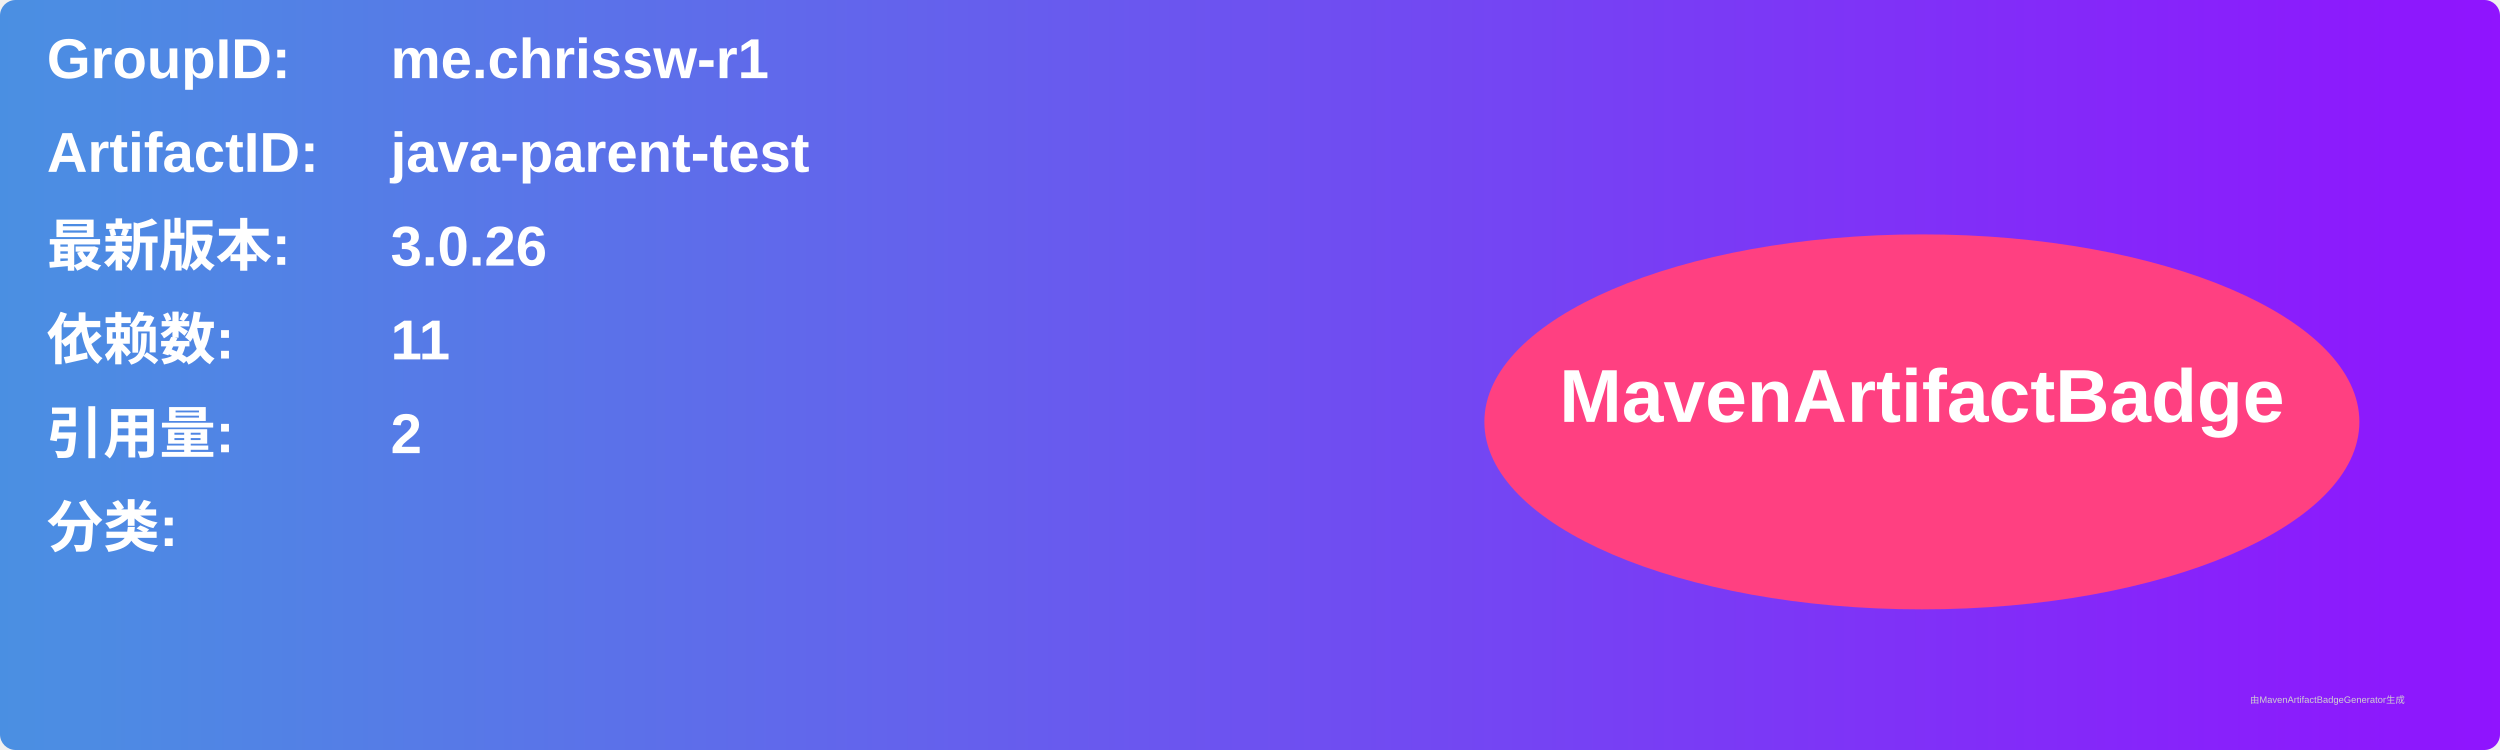
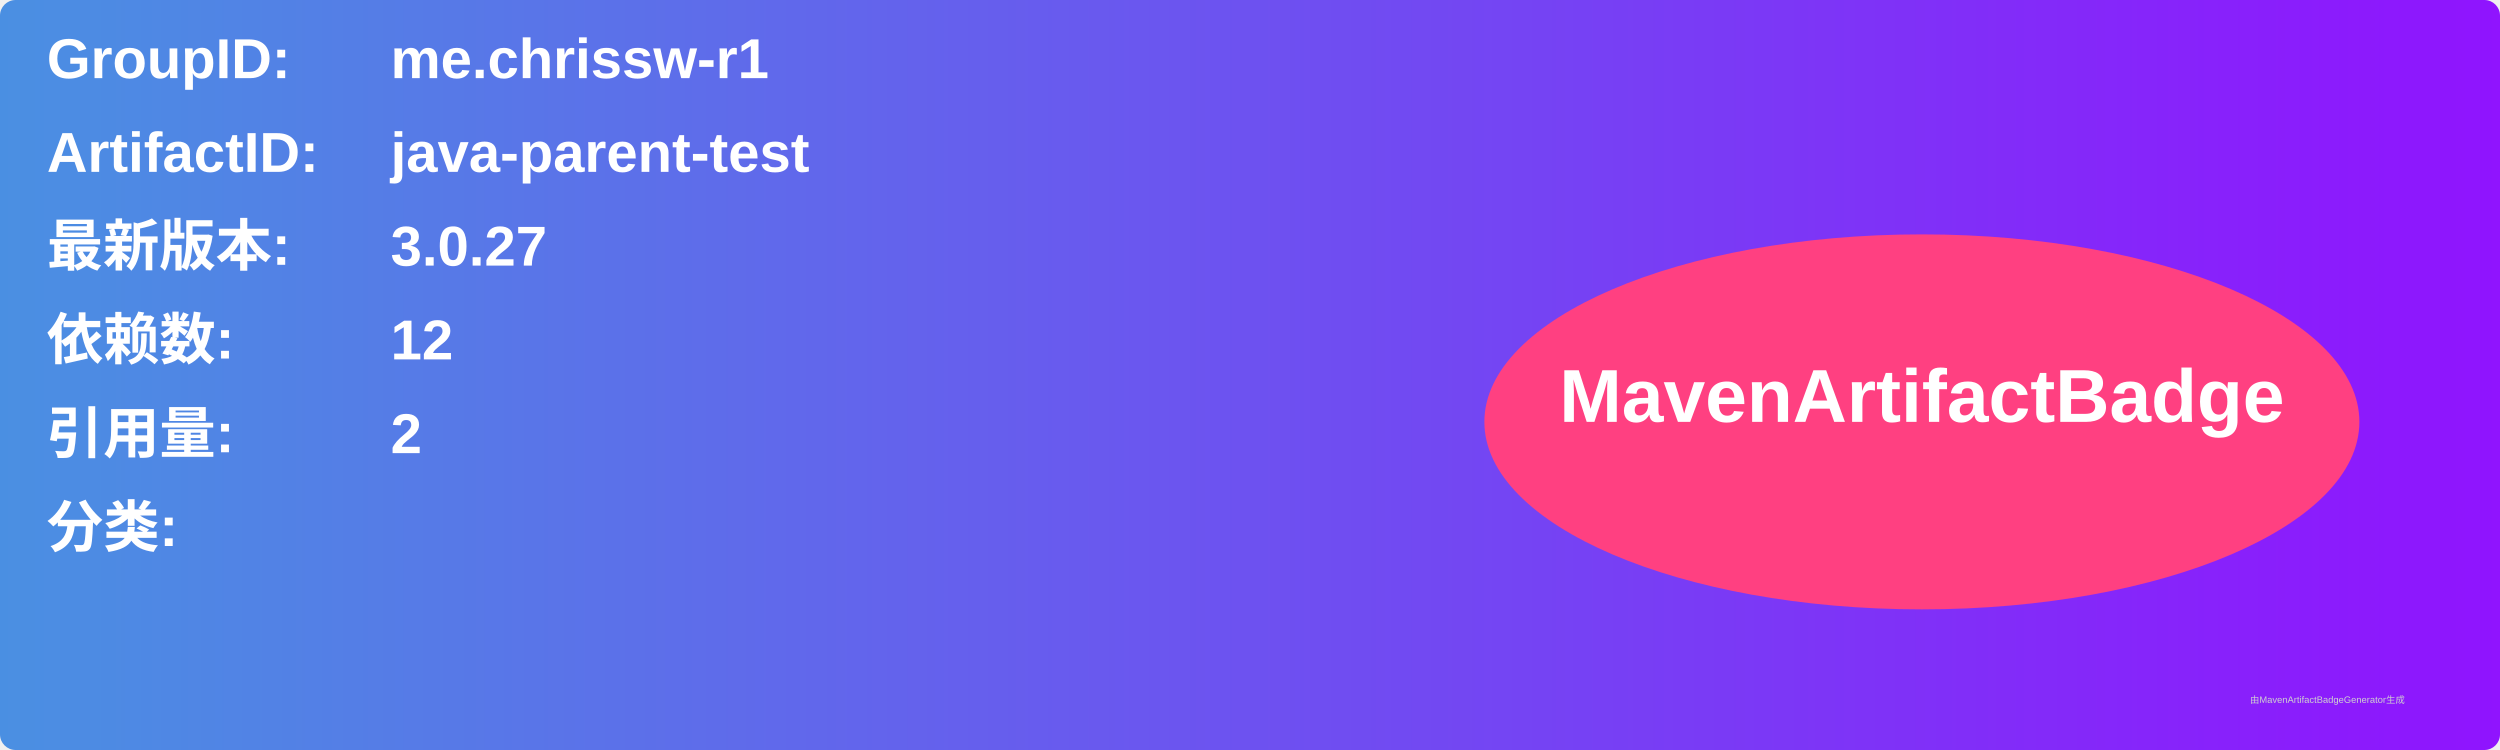
<svg xmlns="http://www.w3.org/2000/svg" width="800" height="240" viewBox="0 0 800 240">
  <linearGradient id="grad" x1="0%" y1="0%" x2="100%" y2="0%">
    <stop offset="0%" stop-color="#4a90e2" />
    <stop offset="100%" stop-color="#9013fe" />
  </linearGradient>
  <rect width="100%" height="100%" rx="5" ry="5" fill="url(#grad)" />
  <g transform="translate(15, 15)">
    <text x="0" y="10" font-family="Arial" font-size="18" fill="white" font-weight="bold" width="260">GroupID:</text>
    <text x="110" y="10" font-family="Arial" font-size="18" fill="white" font-weight="bold" width="460">me.chrissw-r1</text>
    <text x="0" y="40" font-family="Arial" font-size="18" fill="white" font-weight="bold" width="260">ArtifactID:</text>
    <text x="110" y="40" font-family="Arial" font-size="18" fill="white" font-weight="bold" width="460">java-parent-test</text>
    <text x="0" y="70" font-family="Arial" font-size="18" fill="white" font-weight="bold">最新版本:</text>
    <text x="110" y="70" font-family="Arial" font-size="18" fill="white" font-weight="bold">
-       <tspan font-weight="bold">3.0.26</tspan>
+       <tspan font-weight="bold">3.0.27</tspan>
    </text>
    <text x="0" y="100" font-family="Arial" font-size="18" fill="white" font-weight="bold">依赖数: </text>
    <text x="110" y="100" font-family="Arial" font-size="18" fill="white">
-       <tspan font-weight="bold">11</tspan>
+       <tspan font-weight="bold">12</tspan>
    </text>
    <text x="0" y="130" font-family="Arial" font-size="18" fill="white" font-weight="bold">引用量: </text>
    <text x="110" y="130" font-family="Arial" font-size="18" fill="white">
      <tspan font-weight="bold">2</tspan>
    </text>
    <text x="0" y="160" font-family="Arial" font-size="18" fill="white" font-weight="bold">分类:</text>
    <text x="10" y="190" font-family="Arial" font-size="10" fill="white">
      <tspan font-weight="bold" />
    </text>
    <ellipse cx="600" cy="120" rx="140" ry="60" fill="#ff4081" />
    <text x="600" y="120" text-anchor="middle" font-family="Arial" font-size="24" fill="white" font-weight="bold">MavenArtifactBadge</text>
  </g>
  <text x="720" y="225" font-family="Arial" font-size="3" fill="#d0d0d0">由MavenArtifactBadgeGenerator生成</text>
</svg>
